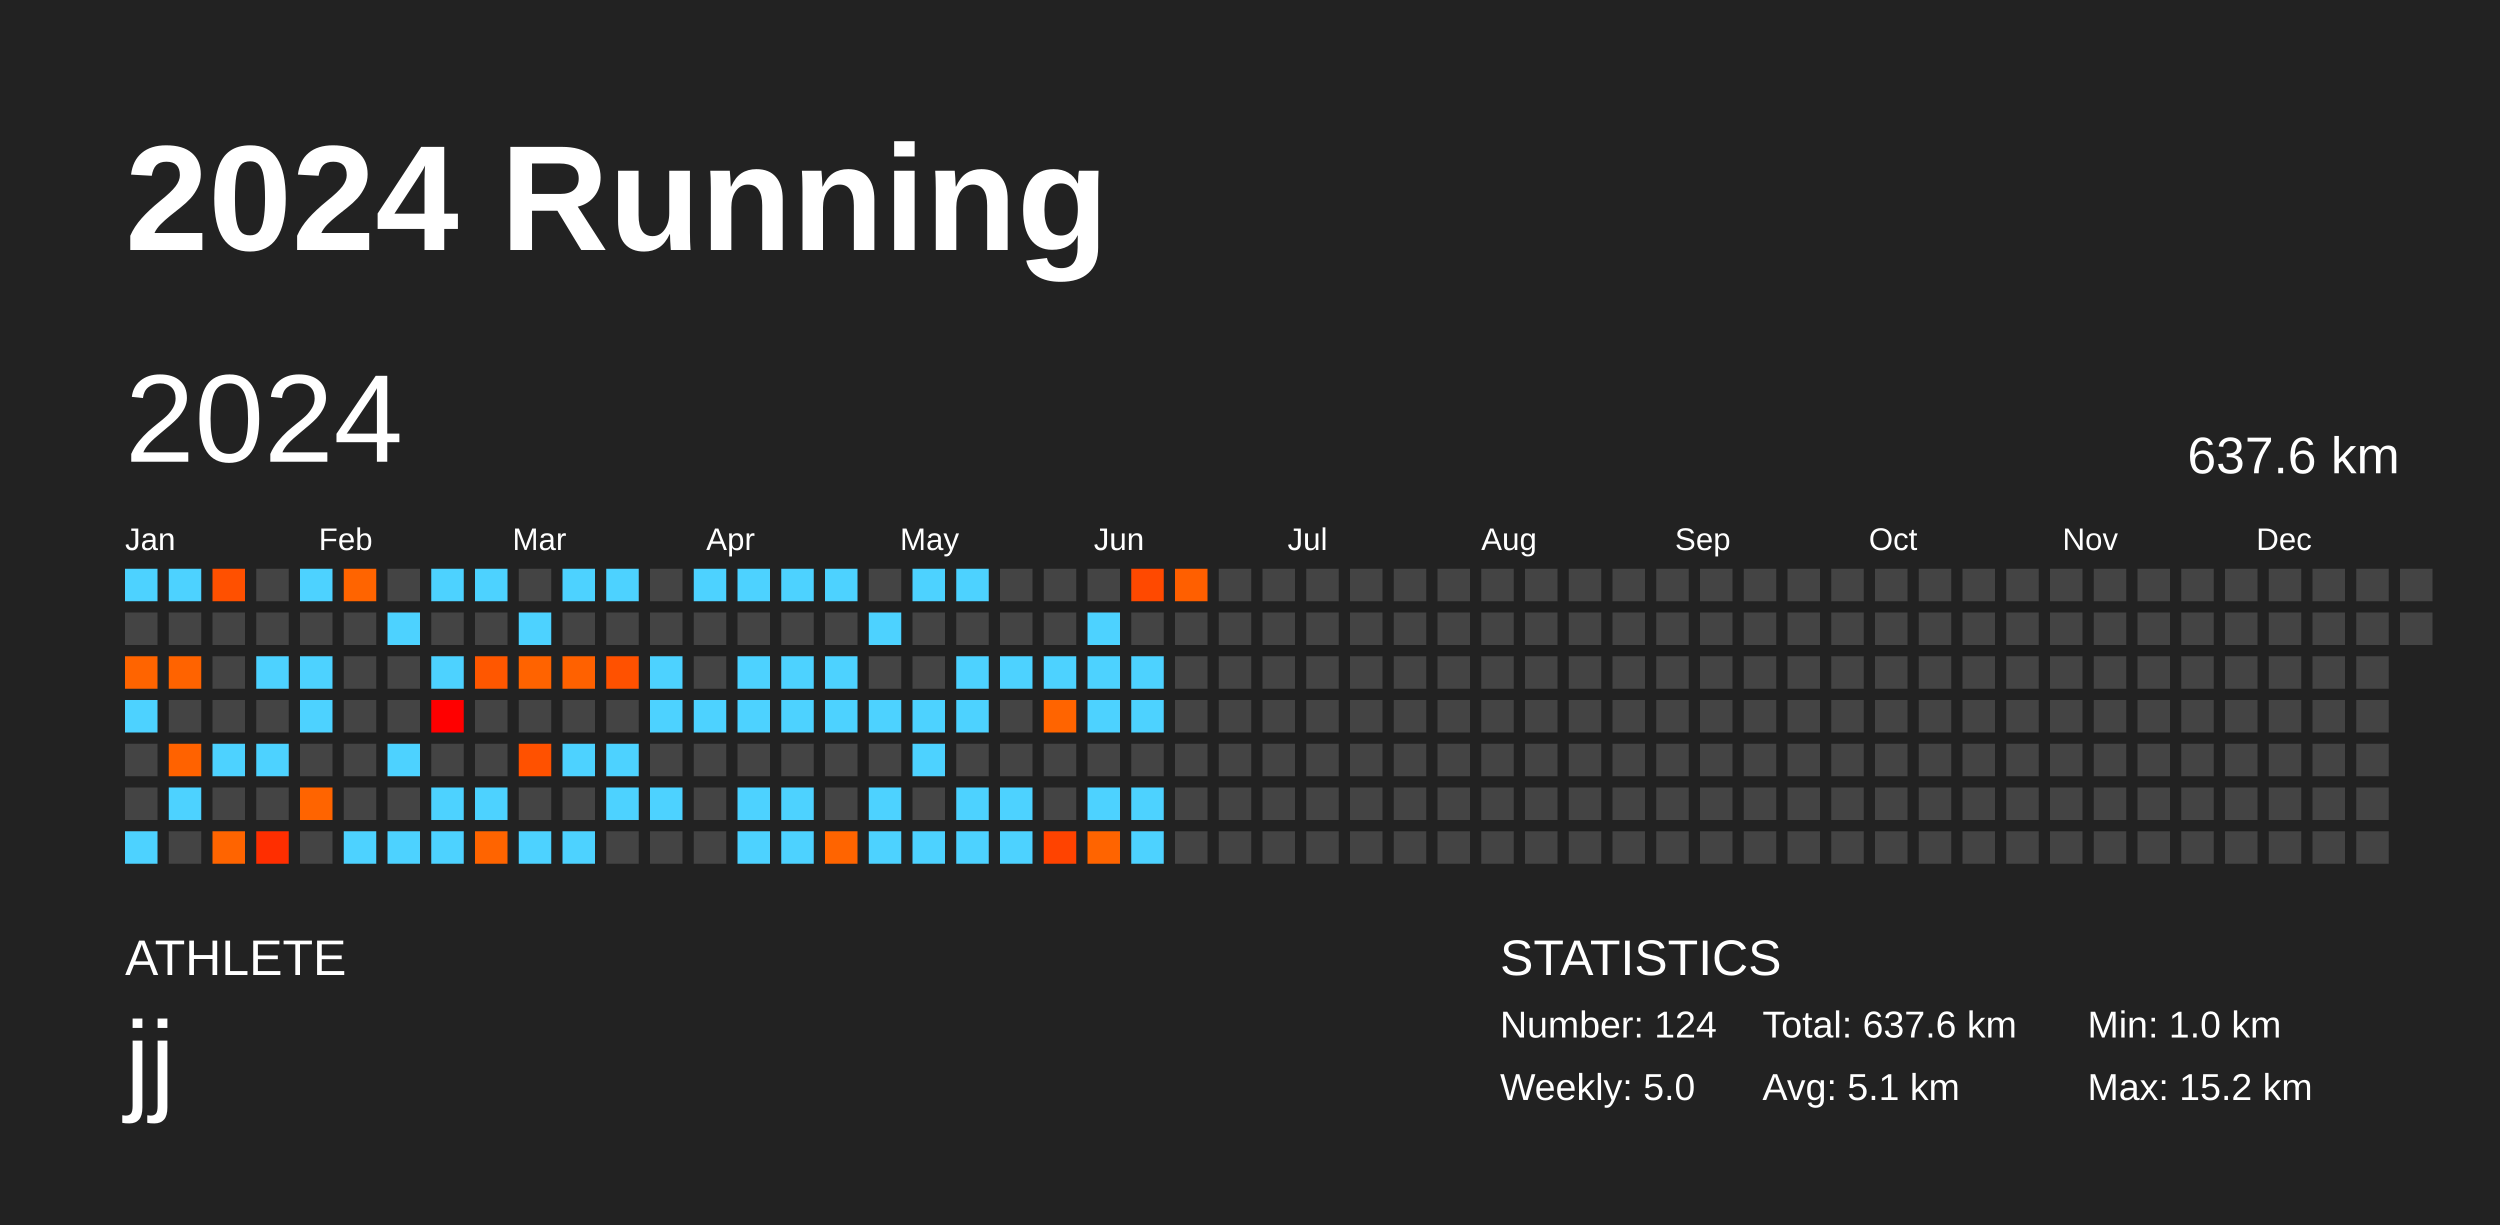
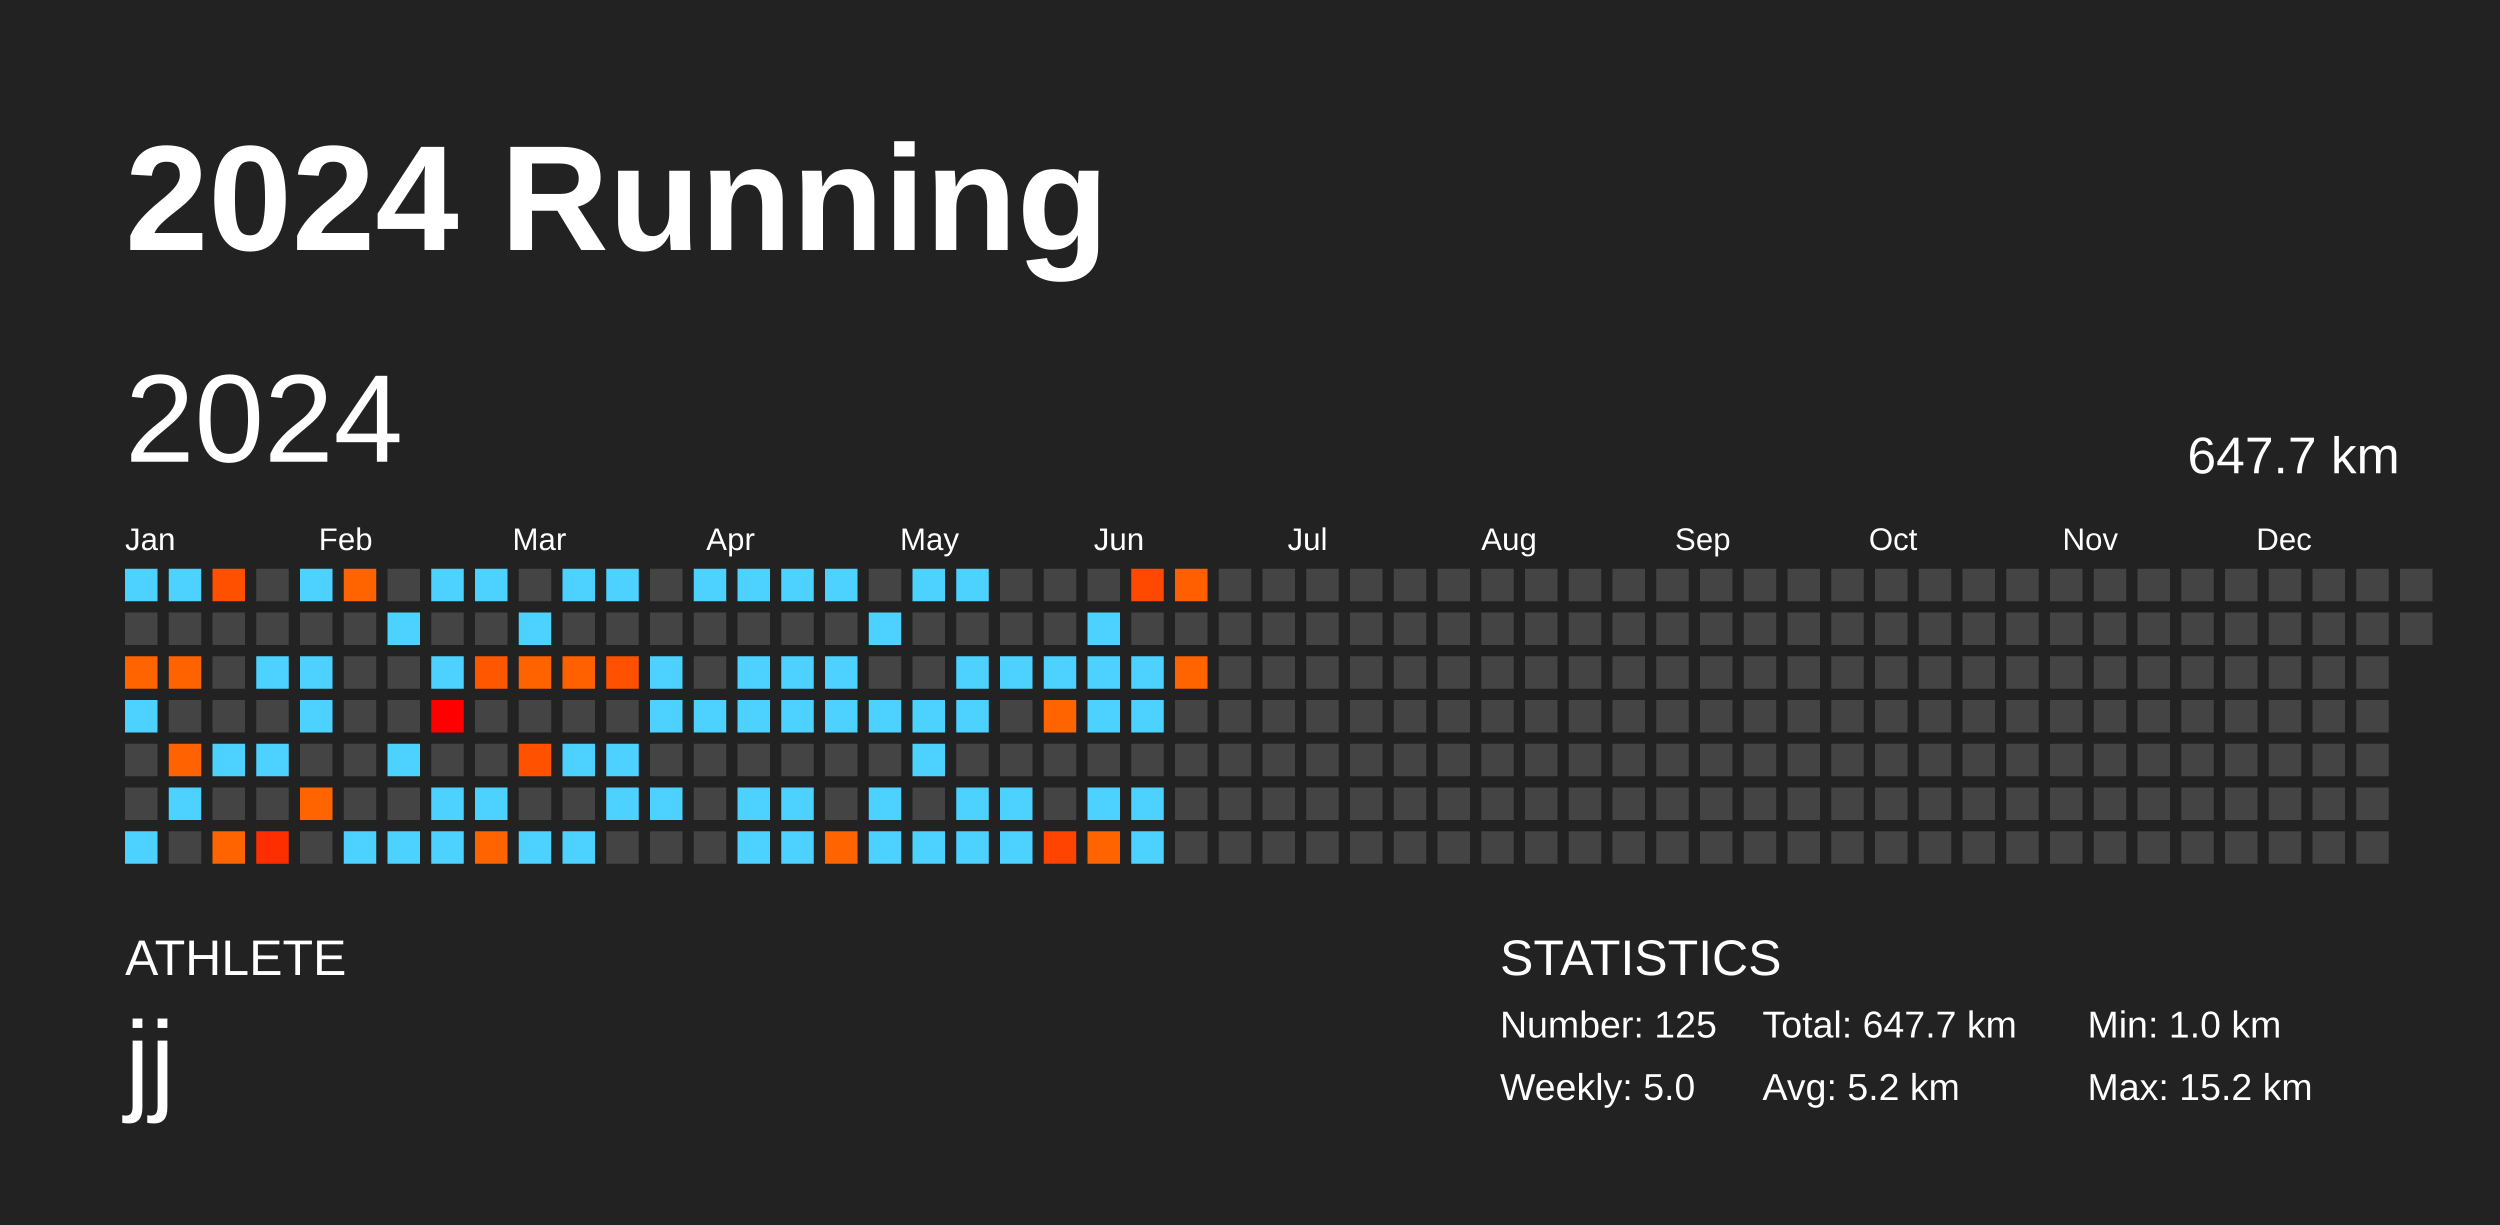
<svg xmlns="http://www.w3.org/2000/svg" baseProfile="full" height="98mm" version="1.1" viewBox="0,0,200,98" width="200mm">
  <defs />
  <rect fill="#222222" height="98" width="200" x="0" y="0" />
  <text fill="#FFFFFF" style="font-size:12px; font-family:Arial; font-weight:bold;" x="10" y="20">2024 Running</text>
  <text fill="#FFFFFF" style="font-size:4px; font-family:Arial" x="10" y="78">ATHLETE</text>
  <text fill="#FFFFFF" style="font-size:9px; font-family:Arial" x="10" y="88">jj</text>
  <text fill="#FFFFFF" style="font-size:4px; font-family:Arial" x="120" y="78">STATISTICS</text>
-   <text fill="#FFFFFF" style="font-size:3px; font-family:Arial" x="120" y="83">Number: 124</text>
+   <text fill="#FFFFFF" style="font-size:3px; font-family:Arial" x="120" y="83">Number: 125</text>
  <text fill="#FFFFFF" style="font-size:3px; font-family:Arial" x="120" y="88">Weekly: 5.0</text>
-   <text fill="#FFFFFF" style="font-size:3px; font-family:Arial" x="141" y="83">Total: 637.6 km</text>
-   <text fill="#FFFFFF" style="font-size:3px; font-family:Arial" x="141" y="88">Avg: 5.1 km</text>
+   <text fill="#FFFFFF" style="font-size:3px; font-family:Arial" x="141" y="83">Total: 647.7 km</text>
+   <text fill="#FFFFFF" style="font-size:3px; font-family:Arial" x="141" y="88">Avg: 5.2 km</text>
  <text fill="#FFFFFF" style="font-size:3px; font-family:Arial" x="167" y="83">Min: 1.0 km</text>
  <text fill="#FFFFFF" style="font-size:3px; font-family:Arial" x="167" y="88">Max: 15.2 km</text>
  <text dominant-baseline="hanging" fill="#FFFFFF" style="font-size:10.0px; font-family:Arial;" x="10" y="30">2024</text>
-   <text dominant-baseline="hanging" fill="#FFFFFF" style="font-size:4.125px; font-family:Arial;" x="175" y="35">637.6 km</text>
+   <text dominant-baseline="hanging" fill="#FFFFFF" style="font-size:4.125px; font-family:Arial;" x="175" y="35">647.7 km</text>
  <text fill="#FFFFFF" style="font-size:2.5px; font-family:Arial" x="10.0" y="44">Jan</text>
  <text fill="#FFFFFF" style="font-size:2.5px; font-family:Arial" x="25.5" y="44">Feb</text>
  <text fill="#FFFFFF" style="font-size:2.5px; font-family:Arial" x="41.0" y="44">Mar</text>
  <text fill="#FFFFFF" style="font-size:2.5px; font-family:Arial" x="56.5" y="44">Apr</text>
  <text fill="#FFFFFF" style="font-size:2.5px; font-family:Arial" x="72.0" y="44">May</text>
  <text fill="#FFFFFF" style="font-size:2.5px; font-family:Arial" x="87.5" y="44">Jun</text>
  <text fill="#FFFFFF" style="font-size:2.5px; font-family:Arial" x="103.0" y="44">Jul</text>
  <text fill="#FFFFFF" style="font-size:2.5px; font-family:Arial" x="118.5" y="44">Aug</text>
  <text fill="#FFFFFF" style="font-size:2.5px; font-family:Arial" x="134.0" y="44">Sep</text>
  <text fill="#FFFFFF" style="font-size:2.5px; font-family:Arial" x="149.5" y="44">Oct</text>
  <text fill="#FFFFFF" style="font-size:2.5px; font-family:Arial" x="165.0" y="44">Nov</text>
  <text fill="#FFFFFF" style="font-size:2.5px; font-family:Arial" x="180.5" y="44">Dec</text>
  <rect fill="#4dd2ff" height="2.6" width="2.6" x="10.0" y="45.5" />
  <rect fill="#444444" height="2.6" width="2.6" x="10.0" y="49.0" />
  <rect fill="#ff6400" height="2.6" width="2.6" x="10.0" y="52.5" />
  <rect fill="#4dd2ff" height="2.6" width="2.6" x="10.0" y="56.0" />
  <rect fill="#444444" height="2.6" width="2.6" x="10.0" y="59.5" />
  <rect fill="#444444" height="2.6" width="2.6" x="10.0" y="63.0" />
  <rect fill="#4dd2ff" height="2.6" width="2.6" x="10.0" y="66.5" />
  <rect fill="#4dd2ff" height="2.6" width="2.6" x="13.5" y="45.5" />
  <rect fill="#444444" height="2.6" width="2.6" x="13.5" y="49.0" />
  <rect fill="#ff6300" height="2.6" width="2.6" x="13.5" y="52.5" />
  <rect fill="#444444" height="2.6" width="2.6" x="13.5" y="56.0" />
  <rect fill="#ff6200" height="2.6" width="2.6" x="13.5" y="59.5" />
  <rect fill="#4dd2ff" height="2.6" width="2.6" x="13.5" y="63.0" />
  <rect fill="#444444" height="2.6" width="2.6" x="13.5" y="66.5" />
  <rect fill="#ff5000" height="2.6" width="2.6" x="17.0" y="45.5" />
  <rect fill="#444444" height="2.6" width="2.6" x="17.0" y="49.0" />
  <rect fill="#444444" height="2.6" width="2.6" x="17.0" y="52.5" />
  <rect fill="#444444" height="2.6" width="2.6" x="17.0" y="56.0" />
  <rect fill="#4dd2ff" height="2.6" width="2.6" x="17.0" y="59.5" />
  <rect fill="#444444" height="2.6" width="2.6" x="17.0" y="63.0" />
  <rect fill="#ff6400" height="2.6" width="2.6" x="17.0" y="66.5" />
  <rect fill="#444444" height="2.6" width="2.6" x="20.5" y="45.5" />
  <rect fill="#444444" height="2.6" width="2.6" x="20.5" y="49.0" />
  <rect fill="#4dd2ff" height="2.6" width="2.6" x="20.5" y="52.5" />
  <rect fill="#444444" height="2.6" width="2.6" x="20.5" y="56.0" />
  <rect fill="#4dd2ff" height="2.6" width="2.6" x="20.5" y="59.5" />
  <rect fill="#444444" height="2.6" width="2.6" x="20.5" y="63.0" />
  <rect fill="#ff2e00" height="2.6" width="2.6" x="20.5" y="66.5" />
  <rect fill="#4dd2ff" height="2.6" width="2.6" x="24.0" y="45.5" />
  <rect fill="#444444" height="2.6" width="2.6" x="24.0" y="49.0" />
  <rect fill="#4dd2ff" height="2.6" width="2.6" x="24.0" y="52.5" />
  <rect fill="#4dd2ff" height="2.6" width="2.6" x="24.0" y="56.0" />
  <rect fill="#444444" height="2.6" width="2.6" x="24.0" y="59.5" />
  <rect fill="#ff6400" height="2.6" width="2.6" x="24.0" y="63.0" />
  <rect fill="#444444" height="2.6" width="2.6" x="24.0" y="66.5" />
  <rect fill="#ff6400" height="2.6" width="2.6" x="27.5" y="45.5" />
  <rect fill="#444444" height="2.6" width="2.6" x="27.5" y="49.0" />
  <rect fill="#444444" height="2.6" width="2.6" x="27.5" y="52.5" />
  <rect fill="#444444" height="2.6" width="2.6" x="27.5" y="56.0" />
  <rect fill="#444444" height="2.6" width="2.6" x="27.5" y="59.5" />
  <rect fill="#444444" height="2.6" width="2.6" x="27.5" y="63.0" />
  <rect fill="#4dd2ff" height="2.6" width="2.6" x="27.5" y="66.5" />
  <rect fill="#444444" height="2.6" width="2.6" x="31.0" y="45.5" />
  <rect fill="#4dd2ff" height="2.6" width="2.6" x="31.0" y="49.0" />
  <rect fill="#444444" height="2.6" width="2.6" x="31.0" y="52.5" />
  <rect fill="#444444" height="2.6" width="2.6" x="31.0" y="56.0" />
  <rect fill="#4dd2ff" height="2.6" width="2.6" x="31.0" y="59.5" />
  <rect fill="#444444" height="2.6" width="2.6" x="31.0" y="63.0" />
  <rect fill="#4dd2ff" height="2.6" width="2.6" x="31.0" y="66.5" />
  <rect fill="#4dd2ff" height="2.6" width="2.6" x="34.5" y="45.5" />
  <rect fill="#444444" height="2.6" width="2.6" x="34.5" y="49.0" />
  <rect fill="#4dd2ff" height="2.6" width="2.6" x="34.5" y="52.5" />
  <rect fill="#ff0000" height="2.6" width="2.6" x="34.5" y="56.0" />
  <rect fill="#444444" height="2.6" width="2.6" x="34.5" y="59.5" />
  <rect fill="#4dd2ff" height="2.6" width="2.6" x="34.5" y="63.0" />
  <rect fill="#4dd2ff" height="2.6" width="2.6" x="34.5" y="66.5" />
  <rect fill="#4dd2ff" height="2.6" width="2.6" x="38.0" y="45.5" />
  <rect fill="#444444" height="2.6" width="2.6" x="38.0" y="49.0" />
  <rect fill="#ff5700" height="2.6" width="2.6" x="38.0" y="52.5" />
  <rect fill="#444444" height="2.6" width="2.6" x="38.0" y="56.0" />
  <rect fill="#444444" height="2.6" width="2.6" x="38.0" y="59.5" />
  <rect fill="#4dd2ff" height="2.6" width="2.6" x="38.0" y="63.0" />
  <rect fill="#ff6400" height="2.6" width="2.6" x="38.0" y="66.5" />
  <rect fill="#444444" height="2.6" width="2.6" x="41.5" y="45.5" />
  <rect fill="#4dd2ff" height="2.6" width="2.6" x="41.5" y="49.0" />
  <rect fill="#ff6300" height="2.6" width="2.6" x="41.5" y="52.5" />
  <rect fill="#444444" height="2.6" width="2.6" x="41.5" y="56.0" />
  <rect fill="#ff5100" height="2.6" width="2.6" x="41.5" y="59.5" />
  <rect fill="#444444" height="2.6" width="2.6" x="41.5" y="63.0" />
  <rect fill="#4dd2ff" height="2.6" width="2.6" x="41.5" y="66.5" />
  <rect fill="#4dd2ff" height="2.6" width="2.6" x="45.0" y="45.5" />
  <rect fill="#444444" height="2.6" width="2.6" x="45.0" y="49.0" />
  <rect fill="#ff6100" height="2.6" width="2.6" x="45.0" y="52.5" />
  <rect fill="#444444" height="2.6" width="2.6" x="45.0" y="56.0" />
  <rect fill="#4dd2ff" height="2.6" width="2.6" x="45.0" y="59.5" />
  <rect fill="#444444" height="2.6" width="2.6" x="45.0" y="63.0" />
  <rect fill="#4dd2ff" height="2.6" width="2.6" x="45.0" y="66.5" />
  <rect fill="#4dd2ff" height="2.6" width="2.6" x="48.5" y="45.5" />
  <rect fill="#444444" height="2.6" width="2.6" x="48.5" y="49.0" />
  <rect fill="#ff5100" height="2.6" width="2.6" x="48.5" y="52.5" />
  <rect fill="#444444" height="2.6" width="2.6" x="48.5" y="56.0" />
  <rect fill="#4dd2ff" height="2.6" width="2.6" x="48.5" y="59.5" />
  <rect fill="#4dd2ff" height="2.6" width="2.6" x="48.5" y="63.0" />
  <rect fill="#444444" height="2.6" width="2.6" x="48.5" y="66.5" />
  <rect fill="#444444" height="2.6" width="2.6" x="52.0" y="45.5" />
  <rect fill="#444444" height="2.6" width="2.6" x="52.0" y="49.0" />
  <rect fill="#4dd2ff" height="2.6" width="2.6" x="52.0" y="52.5" />
  <rect fill="#4dd2ff" height="2.6" width="2.6" x="52.0" y="56.0" />
  <rect fill="#444444" height="2.6" width="2.6" x="52.0" y="59.5" />
  <rect fill="#4dd2ff" height="2.6" width="2.6" x="52.0" y="63.0" />
  <rect fill="#444444" height="2.6" width="2.6" x="52.0" y="66.5" />
  <rect fill="#4dd2ff" height="2.6" width="2.6" x="55.5" y="45.5" />
  <rect fill="#444444" height="2.6" width="2.6" x="55.5" y="49.0" />
  <rect fill="#444444" height="2.6" width="2.6" x="55.5" y="52.5" />
  <rect fill="#4dd2ff" height="2.6" width="2.6" x="55.5" y="56.0" />
  <rect fill="#444444" height="2.6" width="2.6" x="55.5" y="59.5" />
  <rect fill="#444444" height="2.6" width="2.6" x="55.5" y="63.0" />
  <rect fill="#444444" height="2.6" width="2.6" x="55.5" y="66.5" />
  <rect fill="#4dd2ff" height="2.6" width="2.6" x="59.0" y="45.5" />
  <rect fill="#444444" height="2.6" width="2.6" x="59.0" y="49.0" />
  <rect fill="#4dd2ff" height="2.6" width="2.6" x="59.0" y="52.5" />
  <rect fill="#4dd2ff" height="2.6" width="2.6" x="59.0" y="56.0" />
  <rect fill="#444444" height="2.6" width="2.6" x="59.0" y="59.5" />
  <rect fill="#4dd2ff" height="2.6" width="2.6" x="59.0" y="63.0" />
  <rect fill="#4dd2ff" height="2.6" width="2.6" x="59.0" y="66.5" />
  <rect fill="#4dd2ff" height="2.6" width="2.6" x="62.5" y="45.5" />
  <rect fill="#444444" height="2.6" width="2.6" x="62.5" y="49.0" />
  <rect fill="#4dd2ff" height="2.6" width="2.6" x="62.5" y="52.5" />
  <rect fill="#4dd2ff" height="2.6" width="2.6" x="62.5" y="56.0" />
  <rect fill="#444444" height="2.6" width="2.6" x="62.5" y="59.5" />
  <rect fill="#4dd2ff" height="2.6" width="2.6" x="62.5" y="63.0" />
  <rect fill="#4dd2ff" height="2.6" width="2.6" x="62.5" y="66.5" />
  <rect fill="#4dd2ff" height="2.6" width="2.6" x="66.0" y="45.5" />
  <rect fill="#444444" height="2.6" width="2.6" x="66.0" y="49.0" />
  <rect fill="#4dd2ff" height="2.6" width="2.6" x="66.0" y="52.5" />
  <rect fill="#4dd2ff" height="2.6" width="2.6" x="66.0" y="56.0" />
  <rect fill="#444444" height="2.6" width="2.6" x="66.0" y="59.5" />
  <rect fill="#444444" height="2.6" width="2.6" x="66.0" y="63.0" />
  <rect fill="#ff6400" height="2.6" width="2.6" x="66.0" y="66.5" />
  <rect fill="#444444" height="2.6" width="2.6" x="69.5" y="45.5" />
  <rect fill="#4dd2ff" height="2.6" width="2.6" x="69.5" y="49.0" />
  <rect fill="#444444" height="2.6" width="2.6" x="69.5" y="52.5" />
  <rect fill="#4dd2ff" height="2.6" width="2.6" x="69.5" y="56.0" />
  <rect fill="#444444" height="2.6" width="2.6" x="69.5" y="59.5" />
  <rect fill="#4dd2ff" height="2.6" width="2.6" x="69.5" y="63.0" />
  <rect fill="#4dd2ff" height="2.6" width="2.6" x="69.5" y="66.5" />
  <rect fill="#4dd2ff" height="2.6" width="2.6" x="73.0" y="45.5" />
  <rect fill="#444444" height="2.6" width="2.6" x="73.0" y="49.0" />
  <rect fill="#444444" height="2.6" width="2.6" x="73.0" y="52.5" />
  <rect fill="#4dd2ff" height="2.6" width="2.6" x="73.0" y="56.0" />
  <rect fill="#4dd2ff" height="2.6" width="2.6" x="73.0" y="59.5" />
  <rect fill="#444444" height="2.6" width="2.6" x="73.0" y="63.0" />
  <rect fill="#4dd2ff" height="2.6" width="2.6" x="73.0" y="66.5" />
  <rect fill="#4dd2ff" height="2.6" width="2.6" x="76.5" y="45.5" />
  <rect fill="#444444" height="2.6" width="2.6" x="76.5" y="49.0" />
  <rect fill="#4dd2ff" height="2.6" width="2.6" x="76.5" y="52.5" />
  <rect fill="#4dd2ff" height="2.6" width="2.6" x="76.5" y="56.0" />
  <rect fill="#444444" height="2.6" width="2.6" x="76.5" y="59.5" />
  <rect fill="#4dd2ff" height="2.6" width="2.6" x="76.5" y="63.0" />
  <rect fill="#4dd2ff" height="2.6" width="2.6" x="76.5" y="66.5" />
  <rect fill="#444444" height="2.6" width="2.6" x="80.0" y="45.5" />
  <rect fill="#444444" height="2.6" width="2.6" x="80.0" y="49.0" />
  <rect fill="#4dd2ff" height="2.6" width="2.6" x="80.0" y="52.5" />
  <rect fill="#444444" height="2.6" width="2.6" x="80.0" y="56.0" />
  <rect fill="#444444" height="2.6" width="2.6" x="80.0" y="59.5" />
  <rect fill="#4dd2ff" height="2.6" width="2.6" x="80.0" y="63.0" />
  <rect fill="#4dd2ff" height="2.6" width="2.6" x="80.0" y="66.5" />
  <rect fill="#444444" height="2.6" width="2.6" x="83.5" y="45.5" />
  <rect fill="#444444" height="2.6" width="2.6" x="83.5" y="49.0" />
  <rect fill="#4dd2ff" height="2.6" width="2.6" x="83.5" y="52.5" />
  <rect fill="#ff6400" height="2.6" width="2.6" x="83.5" y="56.0" />
  <rect fill="#444444" height="2.6" width="2.6" x="83.5" y="59.5" />
  <rect fill="#444444" height="2.6" width="2.6" x="83.5" y="63.0" />
  <rect fill="#ff4300" height="2.6" width="2.6" x="83.5" y="66.5" />
  <rect fill="#444444" height="2.6" width="2.6" x="87.0" y="45.5" />
  <rect fill="#4dd2ff" height="2.6" width="2.6" x="87.0" y="49.0" />
  <rect fill="#4dd2ff" height="2.6" width="2.6" x="87.0" y="52.5" />
  <rect fill="#4dd2ff" height="2.6" width="2.6" x="87.0" y="56.0" />
  <rect fill="#444444" height="2.6" width="2.6" x="87.0" y="59.5" />
  <rect fill="#4dd2ff" height="2.6" width="2.6" x="87.0" y="63.0" />
  <rect fill="#ff6400" height="2.6" width="2.6" x="87.0" y="66.5" />
  <rect fill="#ff4900" height="2.6" width="2.6" x="90.5" y="45.5" />
  <rect fill="#444444" height="2.6" width="2.6" x="90.5" y="49.0" />
  <rect fill="#4dd2ff" height="2.6" width="2.6" x="90.5" y="52.5" />
  <rect fill="#4dd2ff" height="2.6" width="2.6" x="90.5" y="56.0" />
  <rect fill="#444444" height="2.6" width="2.6" x="90.5" y="59.5" />
  <rect fill="#4dd2ff" height="2.6" width="2.6" x="90.5" y="63.0" />
  <rect fill="#4dd2ff" height="2.6" width="2.6" x="90.5" y="66.5" />
  <rect fill="#ff5f00" height="2.6" width="2.6" x="94.0" y="45.5" />
  <rect fill="#444444" height="2.6" width="2.6" x="94.0" y="49.0" />
-   <rect fill="#444444" height="2.6" width="2.6" x="94.0" y="52.5" />
+   <rect fill="#ff6400" height="2.6" width="2.6" x="94.0" y="52.5" />
  <rect fill="#444444" height="2.6" width="2.6" x="94.0" y="56.0" />
  <rect fill="#444444" height="2.6" width="2.6" x="94.0" y="59.5" />
  <rect fill="#444444" height="2.6" width="2.6" x="94.0" y="63.0" />
  <rect fill="#444444" height="2.6" width="2.6" x="94.0" y="66.5" />
  <rect fill="#444444" height="2.6" width="2.6" x="97.5" y="45.5" />
  <rect fill="#444444" height="2.6" width="2.6" x="97.5" y="49.0" />
  <rect fill="#444444" height="2.6" width="2.6" x="97.5" y="52.5" />
  <rect fill="#444444" height="2.6" width="2.6" x="97.5" y="56.0" />
  <rect fill="#444444" height="2.6" width="2.6" x="97.5" y="59.5" />
  <rect fill="#444444" height="2.6" width="2.6" x="97.5" y="63.0" />
  <rect fill="#444444" height="2.6" width="2.6" x="97.5" y="66.5" />
  <rect fill="#444444" height="2.6" width="2.6" x="101.0" y="45.5" />
  <rect fill="#444444" height="2.6" width="2.6" x="101.0" y="49.0" />
  <rect fill="#444444" height="2.6" width="2.6" x="101.0" y="52.5" />
  <rect fill="#444444" height="2.6" width="2.6" x="101.0" y="56.0" />
  <rect fill="#444444" height="2.6" width="2.6" x="101.0" y="59.5" />
  <rect fill="#444444" height="2.6" width="2.6" x="101.0" y="63.0" />
  <rect fill="#444444" height="2.6" width="2.6" x="101.0" y="66.5" />
  <rect fill="#444444" height="2.6" width="2.6" x="104.5" y="45.5" />
  <rect fill="#444444" height="2.6" width="2.6" x="104.5" y="49.0" />
  <rect fill="#444444" height="2.6" width="2.6" x="104.5" y="52.5" />
  <rect fill="#444444" height="2.6" width="2.6" x="104.5" y="56.0" />
  <rect fill="#444444" height="2.6" width="2.6" x="104.5" y="59.5" />
  <rect fill="#444444" height="2.6" width="2.6" x="104.5" y="63.0" />
  <rect fill="#444444" height="2.6" width="2.6" x="104.5" y="66.5" />
  <rect fill="#444444" height="2.6" width="2.6" x="108.0" y="45.5" />
  <rect fill="#444444" height="2.6" width="2.6" x="108.0" y="49.0" />
  <rect fill="#444444" height="2.6" width="2.6" x="108.0" y="52.5" />
  <rect fill="#444444" height="2.6" width="2.6" x="108.0" y="56.0" />
  <rect fill="#444444" height="2.6" width="2.6" x="108.0" y="59.5" />
  <rect fill="#444444" height="2.6" width="2.6" x="108.0" y="63.0" />
  <rect fill="#444444" height="2.6" width="2.6" x="108.0" y="66.5" />
  <rect fill="#444444" height="2.6" width="2.6" x="111.5" y="45.5" />
  <rect fill="#444444" height="2.6" width="2.6" x="111.5" y="49.0" />
  <rect fill="#444444" height="2.6" width="2.6" x="111.5" y="52.5" />
  <rect fill="#444444" height="2.6" width="2.6" x="111.5" y="56.0" />
  <rect fill="#444444" height="2.6" width="2.6" x="111.5" y="59.5" />
  <rect fill="#444444" height="2.6" width="2.6" x="111.5" y="63.0" />
  <rect fill="#444444" height="2.6" width="2.6" x="111.5" y="66.5" />
  <rect fill="#444444" height="2.6" width="2.6" x="115.0" y="45.5" />
  <rect fill="#444444" height="2.6" width="2.6" x="115.0" y="49.0" />
  <rect fill="#444444" height="2.6" width="2.6" x="115.0" y="52.5" />
  <rect fill="#444444" height="2.6" width="2.6" x="115.0" y="56.0" />
  <rect fill="#444444" height="2.6" width="2.6" x="115.0" y="59.5" />
  <rect fill="#444444" height="2.6" width="2.6" x="115.0" y="63.0" />
  <rect fill="#444444" height="2.6" width="2.6" x="115.0" y="66.5" />
  <rect fill="#444444" height="2.6" width="2.6" x="118.5" y="45.5" />
  <rect fill="#444444" height="2.6" width="2.6" x="118.5" y="49.0" />
  <rect fill="#444444" height="2.6" width="2.6" x="118.5" y="52.5" />
  <rect fill="#444444" height="2.6" width="2.6" x="118.5" y="56.0" />
  <rect fill="#444444" height="2.6" width="2.6" x="118.5" y="59.5" />
  <rect fill="#444444" height="2.6" width="2.6" x="118.5" y="63.0" />
  <rect fill="#444444" height="2.6" width="2.6" x="118.5" y="66.5" />
  <rect fill="#444444" height="2.6" width="2.6" x="122.0" y="45.5" />
  <rect fill="#444444" height="2.6" width="2.6" x="122.0" y="49.0" />
  <rect fill="#444444" height="2.6" width="2.6" x="122.0" y="52.5" />
  <rect fill="#444444" height="2.6" width="2.6" x="122.0" y="56.0" />
  <rect fill="#444444" height="2.6" width="2.6" x="122.0" y="59.5" />
  <rect fill="#444444" height="2.6" width="2.6" x="122.0" y="63.0" />
  <rect fill="#444444" height="2.6" width="2.6" x="122.0" y="66.5" />
  <rect fill="#444444" height="2.6" width="2.6" x="125.5" y="45.5" />
  <rect fill="#444444" height="2.6" width="2.6" x="125.5" y="49.0" />
  <rect fill="#444444" height="2.6" width="2.6" x="125.5" y="52.5" />
  <rect fill="#444444" height="2.6" width="2.6" x="125.5" y="56.0" />
  <rect fill="#444444" height="2.6" width="2.6" x="125.5" y="59.5" />
  <rect fill="#444444" height="2.6" width="2.6" x="125.5" y="63.0" />
  <rect fill="#444444" height="2.6" width="2.6" x="125.5" y="66.5" />
  <rect fill="#444444" height="2.6" width="2.6" x="129.0" y="45.5" />
  <rect fill="#444444" height="2.6" width="2.6" x="129.0" y="49.0" />
  <rect fill="#444444" height="2.6" width="2.6" x="129.0" y="52.5" />
  <rect fill="#444444" height="2.6" width="2.6" x="129.0" y="56.0" />
  <rect fill="#444444" height="2.6" width="2.6" x="129.0" y="59.5" />
  <rect fill="#444444" height="2.6" width="2.6" x="129.0" y="63.0" />
  <rect fill="#444444" height="2.6" width="2.6" x="129.0" y="66.5" />
  <rect fill="#444444" height="2.6" width="2.6" x="132.5" y="45.5" />
  <rect fill="#444444" height="2.6" width="2.6" x="132.5" y="49.0" />
  <rect fill="#444444" height="2.6" width="2.6" x="132.5" y="52.5" />
  <rect fill="#444444" height="2.6" width="2.6" x="132.5" y="56.0" />
  <rect fill="#444444" height="2.6" width="2.6" x="132.5" y="59.5" />
  <rect fill="#444444" height="2.6" width="2.6" x="132.5" y="63.0" />
  <rect fill="#444444" height="2.6" width="2.6" x="132.5" y="66.5" />
  <rect fill="#444444" height="2.6" width="2.6" x="136.0" y="45.5" />
  <rect fill="#444444" height="2.6" width="2.6" x="136.0" y="49.0" />
  <rect fill="#444444" height="2.6" width="2.6" x="136.0" y="52.5" />
  <rect fill="#444444" height="2.6" width="2.6" x="136.0" y="56.0" />
  <rect fill="#444444" height="2.6" width="2.6" x="136.0" y="59.5" />
  <rect fill="#444444" height="2.6" width="2.6" x="136.0" y="63.0" />
  <rect fill="#444444" height="2.6" width="2.6" x="136.0" y="66.5" />
  <rect fill="#444444" height="2.6" width="2.6" x="139.5" y="45.5" />
  <rect fill="#444444" height="2.6" width="2.6" x="139.5" y="49.0" />
  <rect fill="#444444" height="2.6" width="2.6" x="139.5" y="52.5" />
  <rect fill="#444444" height="2.6" width="2.6" x="139.5" y="56.0" />
  <rect fill="#444444" height="2.6" width="2.6" x="139.5" y="59.5" />
  <rect fill="#444444" height="2.6" width="2.6" x="139.5" y="63.0" />
  <rect fill="#444444" height="2.6" width="2.6" x="139.5" y="66.5" />
  <rect fill="#444444" height="2.6" width="2.6" x="143.0" y="45.5" />
  <rect fill="#444444" height="2.6" width="2.6" x="143.0" y="49.0" />
  <rect fill="#444444" height="2.6" width="2.6" x="143.0" y="52.5" />
  <rect fill="#444444" height="2.6" width="2.6" x="143.0" y="56.0" />
  <rect fill="#444444" height="2.6" width="2.6" x="143.0" y="59.5" />
  <rect fill="#444444" height="2.6" width="2.6" x="143.0" y="63.0" />
  <rect fill="#444444" height="2.6" width="2.6" x="143.0" y="66.5" />
  <rect fill="#444444" height="2.6" width="2.6" x="146.5" y="45.5" />
  <rect fill="#444444" height="2.6" width="2.6" x="146.5" y="49.0" />
  <rect fill="#444444" height="2.6" width="2.6" x="146.5" y="52.5" />
  <rect fill="#444444" height="2.6" width="2.6" x="146.5" y="56.0" />
  <rect fill="#444444" height="2.6" width="2.6" x="146.5" y="59.5" />
  <rect fill="#444444" height="2.6" width="2.6" x="146.5" y="63.0" />
  <rect fill="#444444" height="2.6" width="2.6" x="146.5" y="66.5" />
  <rect fill="#444444" height="2.6" width="2.6" x="150.0" y="45.5" />
  <rect fill="#444444" height="2.6" width="2.6" x="150.0" y="49.0" />
  <rect fill="#444444" height="2.6" width="2.6" x="150.0" y="52.5" />
  <rect fill="#444444" height="2.6" width="2.6" x="150.0" y="56.0" />
  <rect fill="#444444" height="2.6" width="2.6" x="150.0" y="59.5" />
  <rect fill="#444444" height="2.6" width="2.6" x="150.0" y="63.0" />
  <rect fill="#444444" height="2.6" width="2.6" x="150.0" y="66.5" />
  <rect fill="#444444" height="2.6" width="2.6" x="153.5" y="45.5" />
  <rect fill="#444444" height="2.6" width="2.6" x="153.5" y="49.0" />
  <rect fill="#444444" height="2.6" width="2.6" x="153.5" y="52.5" />
  <rect fill="#444444" height="2.6" width="2.6" x="153.5" y="56.0" />
  <rect fill="#444444" height="2.6" width="2.6" x="153.5" y="59.5" />
  <rect fill="#444444" height="2.6" width="2.6" x="153.5" y="63.0" />
  <rect fill="#444444" height="2.6" width="2.6" x="153.5" y="66.5" />
  <rect fill="#444444" height="2.6" width="2.6" x="157.0" y="45.5" />
  <rect fill="#444444" height="2.6" width="2.6" x="157.0" y="49.0" />
  <rect fill="#444444" height="2.6" width="2.6" x="157.0" y="52.5" />
  <rect fill="#444444" height="2.6" width="2.6" x="157.0" y="56.0" />
  <rect fill="#444444" height="2.6" width="2.6" x="157.0" y="59.5" />
  <rect fill="#444444" height="2.6" width="2.6" x="157.0" y="63.0" />
  <rect fill="#444444" height="2.6" width="2.6" x="157.0" y="66.5" />
  <rect fill="#444444" height="2.6" width="2.6" x="160.5" y="45.5" />
  <rect fill="#444444" height="2.6" width="2.6" x="160.5" y="49.0" />
  <rect fill="#444444" height="2.6" width="2.6" x="160.5" y="52.5" />
  <rect fill="#444444" height="2.6" width="2.6" x="160.5" y="56.0" />
  <rect fill="#444444" height="2.6" width="2.6" x="160.5" y="59.5" />
  <rect fill="#444444" height="2.6" width="2.6" x="160.5" y="63.0" />
  <rect fill="#444444" height="2.6" width="2.6" x="160.5" y="66.5" />
  <rect fill="#444444" height="2.6" width="2.6" x="164.0" y="45.5" />
  <rect fill="#444444" height="2.6" width="2.6" x="164.0" y="49.0" />
  <rect fill="#444444" height="2.6" width="2.6" x="164.0" y="52.5" />
  <rect fill="#444444" height="2.6" width="2.6" x="164.0" y="56.0" />
  <rect fill="#444444" height="2.6" width="2.6" x="164.0" y="59.5" />
  <rect fill="#444444" height="2.6" width="2.6" x="164.0" y="63.0" />
  <rect fill="#444444" height="2.6" width="2.6" x="164.0" y="66.5" />
  <rect fill="#444444" height="2.6" width="2.6" x="167.5" y="45.5" />
  <rect fill="#444444" height="2.6" width="2.6" x="167.5" y="49.0" />
  <rect fill="#444444" height="2.6" width="2.6" x="167.5" y="52.5" />
  <rect fill="#444444" height="2.6" width="2.6" x="167.5" y="56.0" />
  <rect fill="#444444" height="2.6" width="2.6" x="167.5" y="59.5" />
  <rect fill="#444444" height="2.6" width="2.6" x="167.5" y="63.0" />
  <rect fill="#444444" height="2.6" width="2.6" x="167.5" y="66.5" />
  <rect fill="#444444" height="2.6" width="2.6" x="171.0" y="45.5" />
  <rect fill="#444444" height="2.6" width="2.6" x="171.0" y="49.0" />
  <rect fill="#444444" height="2.6" width="2.6" x="171.0" y="52.5" />
  <rect fill="#444444" height="2.6" width="2.6" x="171.0" y="56.0" />
  <rect fill="#444444" height="2.6" width="2.6" x="171.0" y="59.5" />
  <rect fill="#444444" height="2.6" width="2.6" x="171.0" y="63.0" />
  <rect fill="#444444" height="2.6" width="2.6" x="171.0" y="66.5" />
  <rect fill="#444444" height="2.6" width="2.6" x="174.5" y="45.5" />
  <rect fill="#444444" height="2.6" width="2.6" x="174.5" y="49.0" />
  <rect fill="#444444" height="2.6" width="2.6" x="174.5" y="52.5" />
  <rect fill="#444444" height="2.6" width="2.6" x="174.5" y="56.0" />
  <rect fill="#444444" height="2.6" width="2.6" x="174.5" y="59.5" />
  <rect fill="#444444" height="2.6" width="2.6" x="174.5" y="63.0" />
  <rect fill="#444444" height="2.6" width="2.6" x="174.5" y="66.5" />
  <rect fill="#444444" height="2.6" width="2.6" x="178.0" y="45.5" />
  <rect fill="#444444" height="2.6" width="2.6" x="178.0" y="49.0" />
  <rect fill="#444444" height="2.6" width="2.6" x="178.0" y="52.5" />
  <rect fill="#444444" height="2.6" width="2.6" x="178.0" y="56.0" />
  <rect fill="#444444" height="2.6" width="2.6" x="178.0" y="59.5" />
  <rect fill="#444444" height="2.6" width="2.6" x="178.0" y="63.0" />
  <rect fill="#444444" height="2.6" width="2.6" x="178.0" y="66.5" />
  <rect fill="#444444" height="2.6" width="2.6" x="181.5" y="45.5" />
  <rect fill="#444444" height="2.6" width="2.6" x="181.5" y="49.0" />
  <rect fill="#444444" height="2.6" width="2.6" x="181.5" y="52.5" />
  <rect fill="#444444" height="2.6" width="2.6" x="181.5" y="56.0" />
  <rect fill="#444444" height="2.6" width="2.6" x="181.5" y="59.5" />
  <rect fill="#444444" height="2.6" width="2.6" x="181.5" y="63.0" />
  <rect fill="#444444" height="2.6" width="2.6" x="181.5" y="66.5" />
  <rect fill="#444444" height="2.6" width="2.6" x="185.0" y="45.5" />
  <rect fill="#444444" height="2.6" width="2.6" x="185.0" y="49.0" />
  <rect fill="#444444" height="2.6" width="2.6" x="185.0" y="52.5" />
  <rect fill="#444444" height="2.6" width="2.6" x="185.0" y="56.0" />
  <rect fill="#444444" height="2.6" width="2.6" x="185.0" y="59.5" />
  <rect fill="#444444" height="2.6" width="2.6" x="185.0" y="63.0" />
  <rect fill="#444444" height="2.6" width="2.6" x="185.0" y="66.5" />
  <rect fill="#444444" height="2.6" width="2.6" x="188.5" y="45.5" />
  <rect fill="#444444" height="2.6" width="2.6" x="188.5" y="49.0" />
  <rect fill="#444444" height="2.6" width="2.6" x="188.5" y="52.5" />
  <rect fill="#444444" height="2.6" width="2.6" x="188.5" y="56.0" />
  <rect fill="#444444" height="2.6" width="2.6" x="188.5" y="59.5" />
  <rect fill="#444444" height="2.6" width="2.6" x="188.5" y="63.0" />
  <rect fill="#444444" height="2.6" width="2.6" x="188.5" y="66.5" />
  <rect fill="#444444" height="2.6" width="2.6" x="192.0" y="45.5" />
  <rect fill="#444444" height="2.6" width="2.6" x="192.0" y="49.0" />
</svg>
